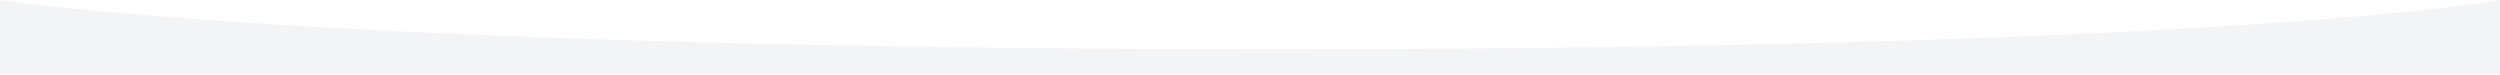
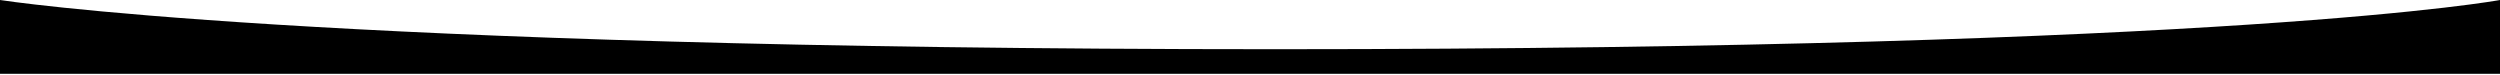
<svg xmlns="http://www.w3.org/2000/svg" viewBox="0 0 1440 43" fill="none">
-   <path d="M0 0C0 0 180 28.351 734.5 28.351C1289 28.351 1440 0 1440 0V42.5H0V0Z" fill="#F3F4F6" />
+   <path d="M0 0C0 0 180 28.351 734.5 28.351C1289 28.351 1440 0 1440 0V42.5H0V0Z" fill="currentColor" />
</svg>
